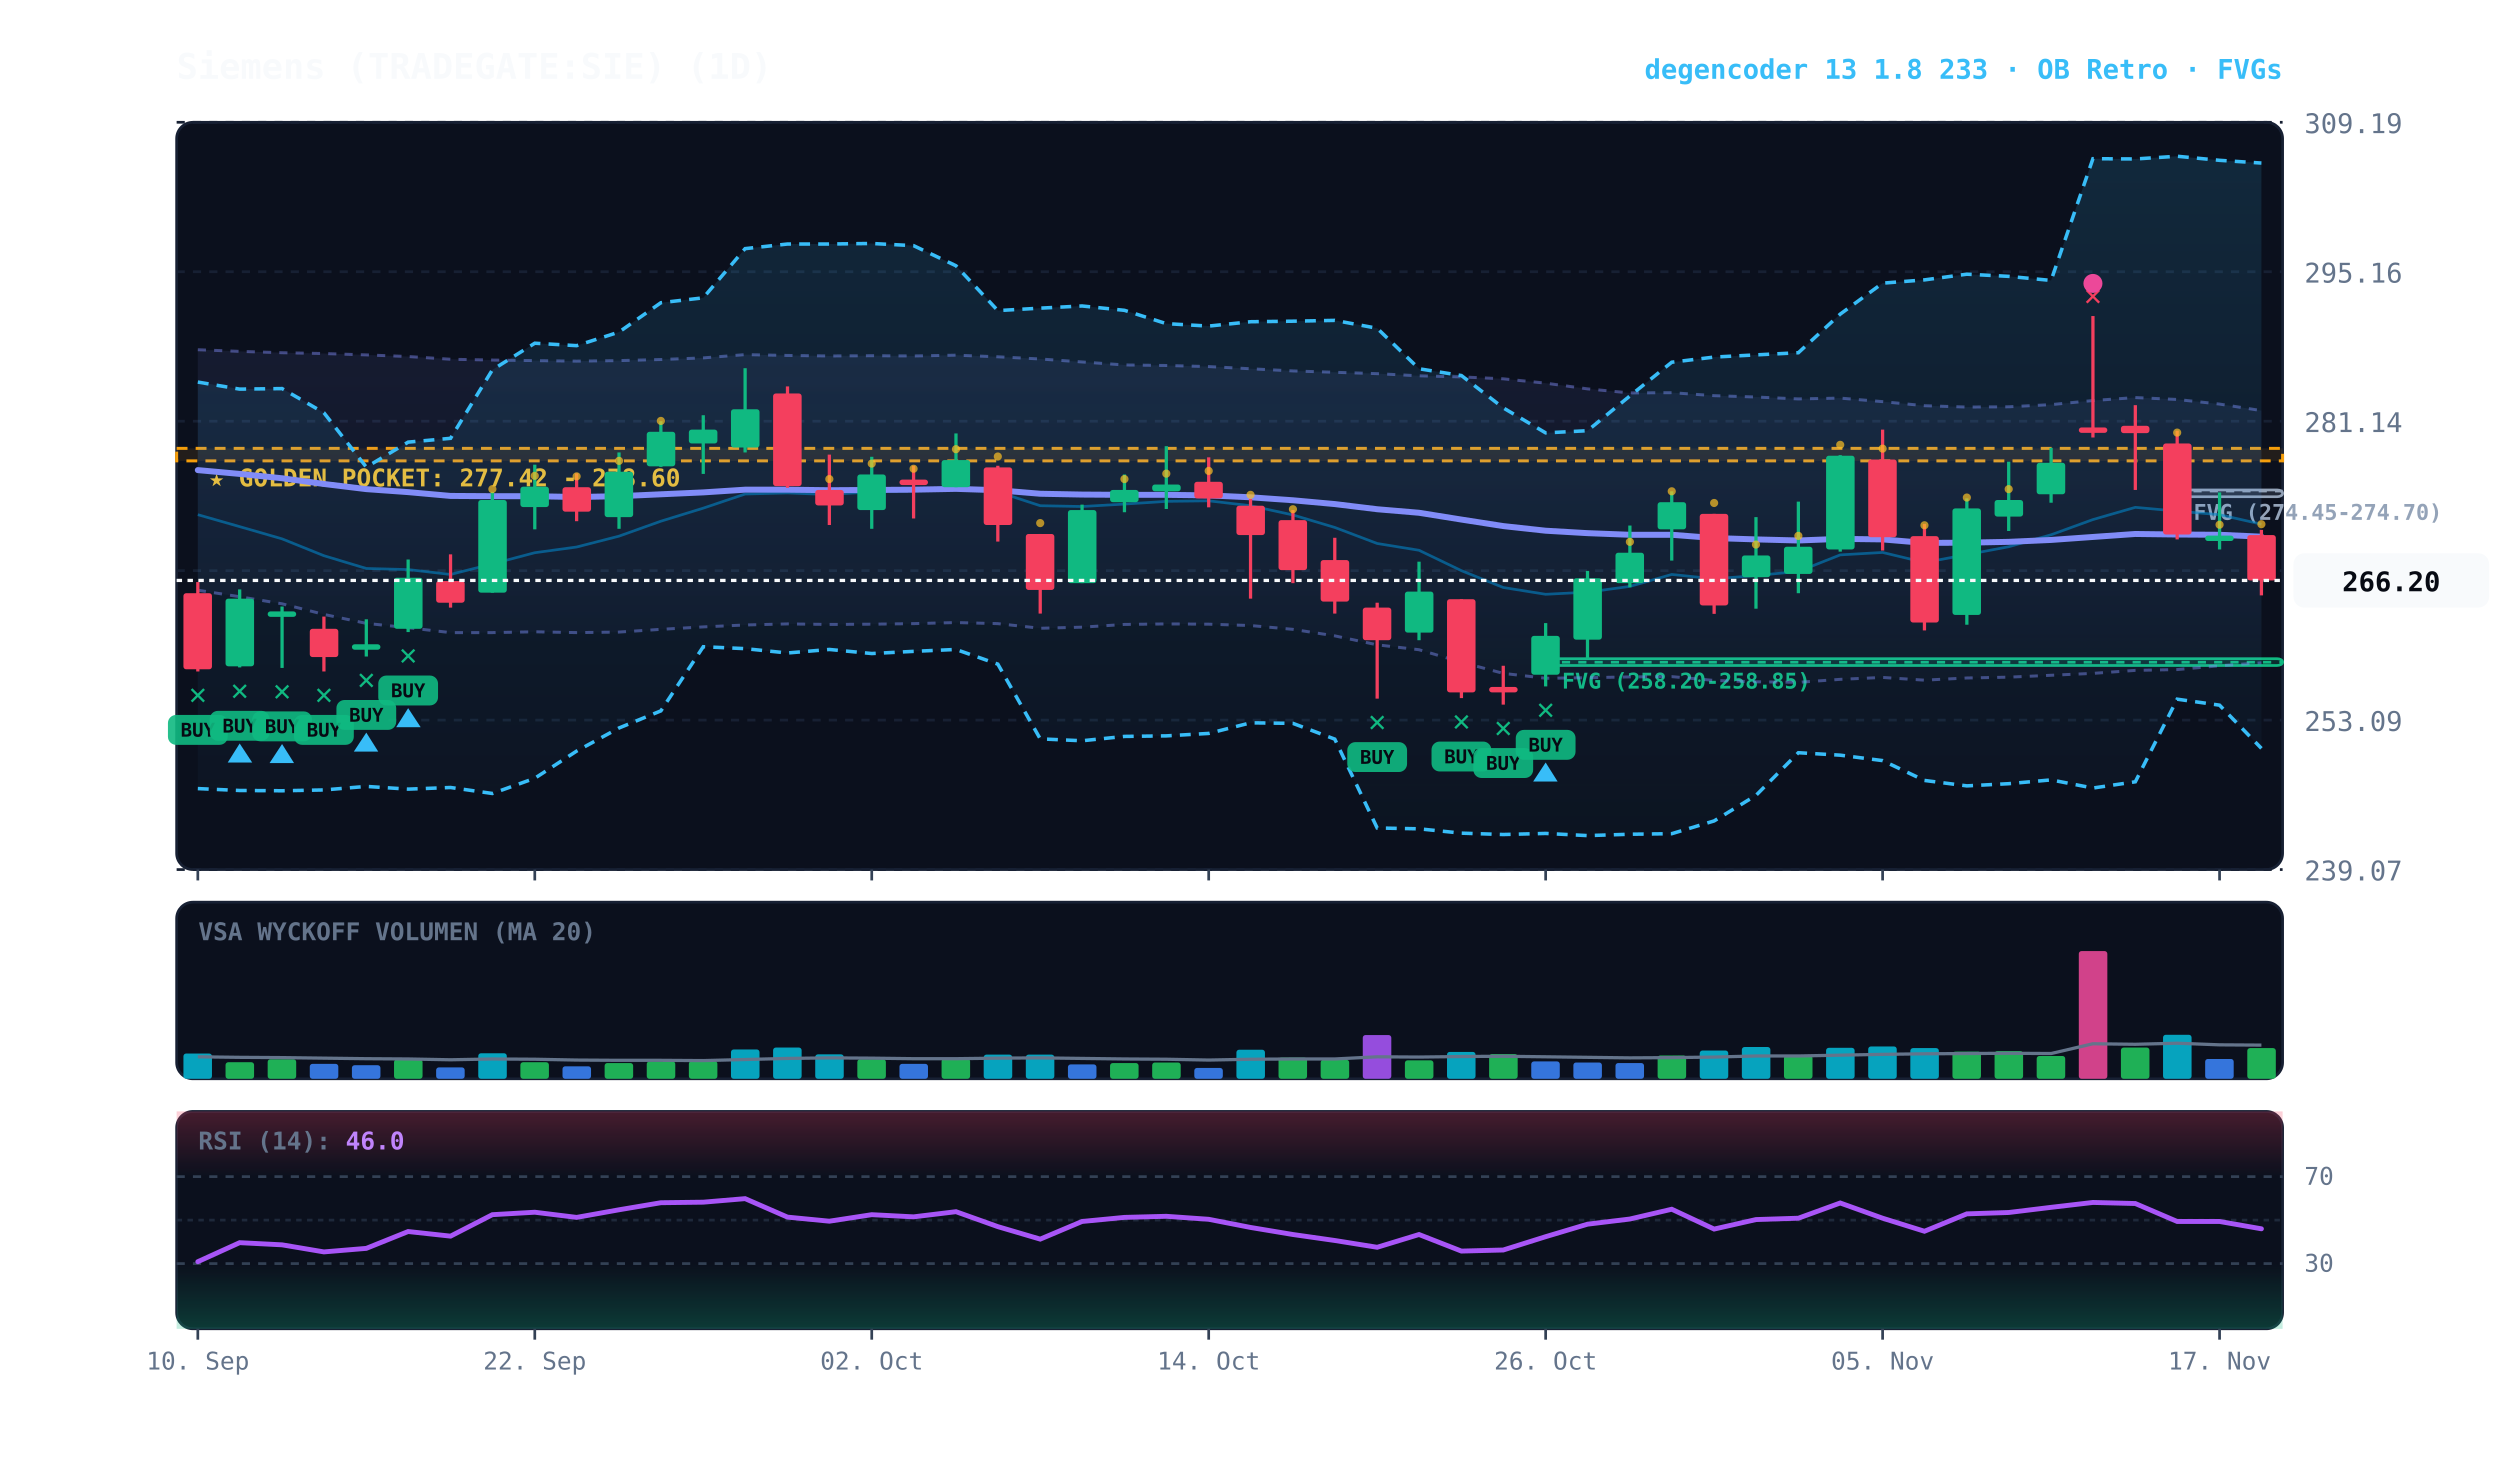
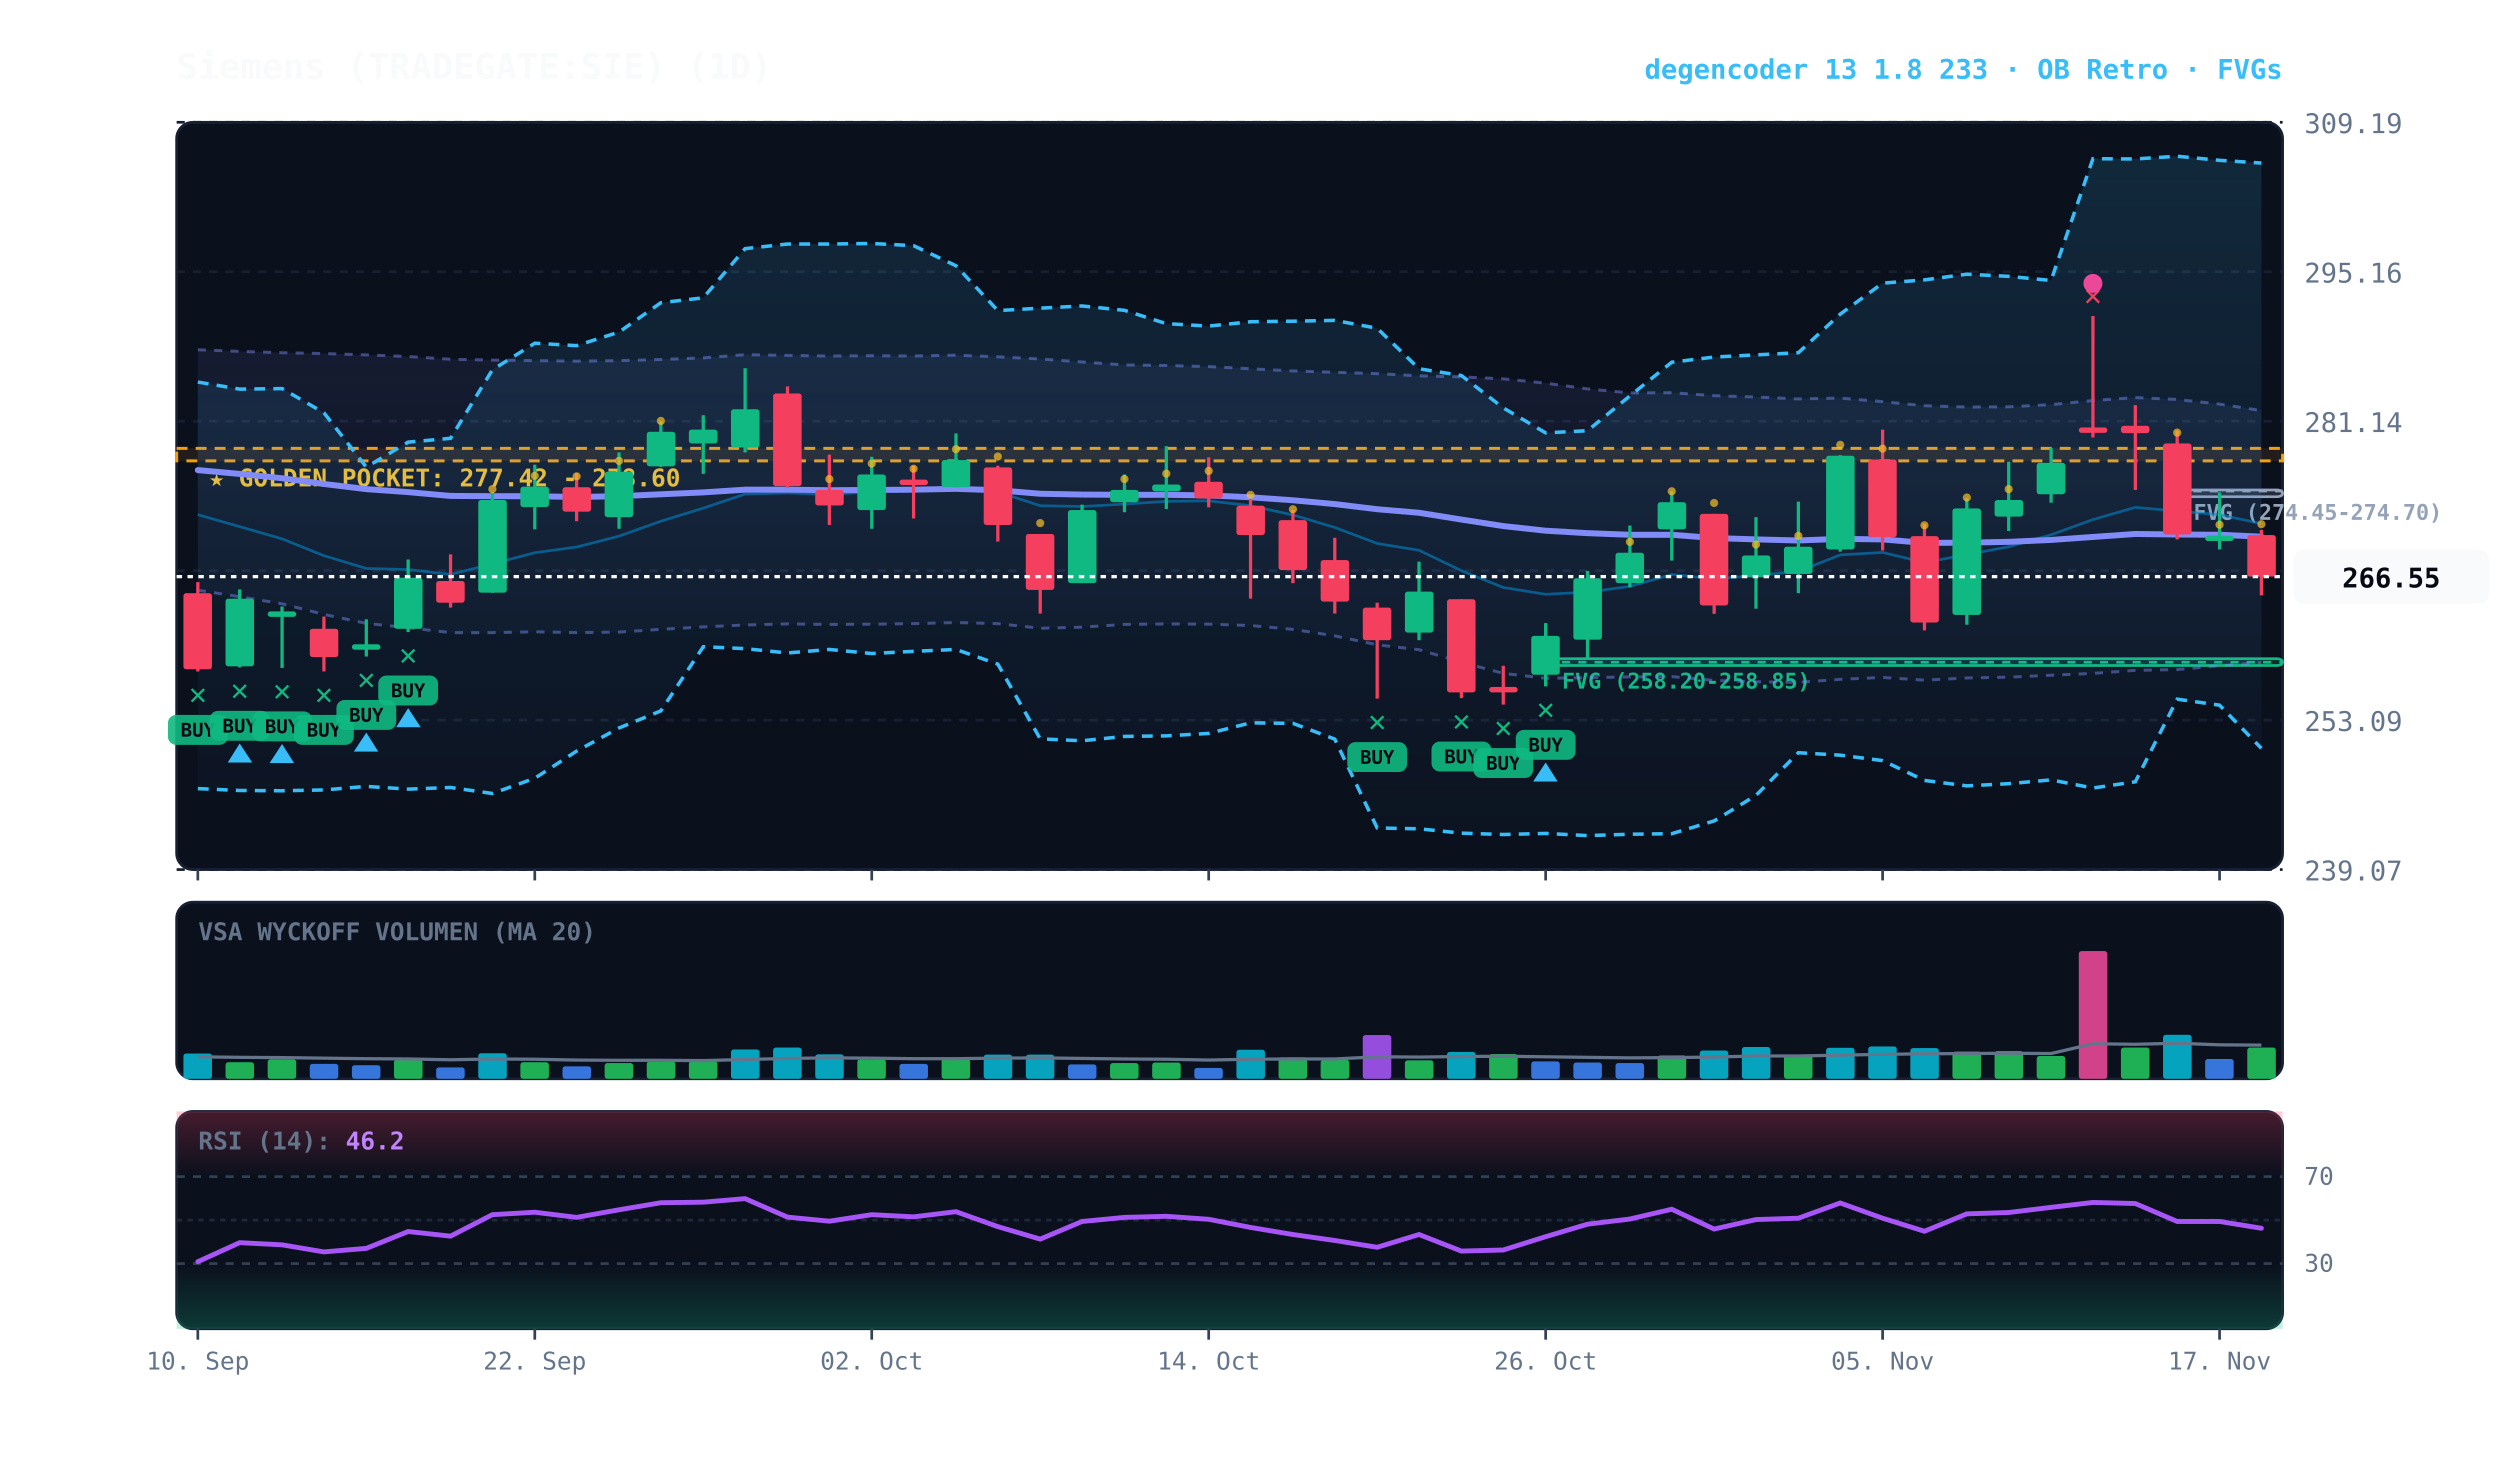
<svg xmlns="http://www.w3.org/2000/svg" viewBox="0 0 920 540" width="100%" height="100%" style="background:#070a13; font-family:'JetBrains Mono', monospace;">
  <defs>
    <linearGradient id="cloud-grad" x1="0%" y1="0%" x2="0%" y2="100%">
      <stop offset="0%" stop-color="#38bdf8" stop-opacity="0.14" />
      <stop offset="100%" stop-color="#38bdf8" stop-opacity="0.02" />
    </linearGradient>
    <linearGradient id="rfe-cloud" x1="0%" y1="0%" x2="0%" y2="100%">
      <stop offset="0%" stop-color="#818cf8" stop-opacity="0.09" />
      <stop offset="100%" stop-color="#818cf8" stop-opacity="0.02" />
    </linearGradient>
    <linearGradient id="rsi-overbought" x1="0%" y1="0%" x2="0%" y2="100%">
      <stop offset="0%" stop-color="#f43f5e" stop-opacity="0.25" />
      <stop offset="100%" stop-color="#f43f5e" stop-opacity="0.0" />
    </linearGradient>
    <linearGradient id="rsi-oversold" x1="0%" y1="0%" x2="0%" y2="100%">
      <stop offset="0%" stop-color="#10b981" stop-opacity="0.0" />
      <stop offset="100%" stop-color="#10b981" stop-opacity="0.25" />
    </linearGradient>
  </defs>
  <rect x="65" y="45" width="775" height="275" fill="#0b101d" rx="6" stroke="#172033" stroke-width="1" />
  <rect x="65" y="332" width="775" height="65" fill="#0b101d" rx="6" stroke="#172033" stroke-width="1" />
  <rect x="65" y="409" width="775" height="80" fill="#0b101d" rx="6" stroke="#172033" stroke-width="1" />
  <line x1="65" y1="320.0" x2="840" y2="320.0" stroke="#172033" stroke-dasharray="3,3" stroke-width="1" />
  <text x="848" y="324.0" fill="#64748b" font-size="10" text-anchor="start">239.07</text>
  <line x1="65" y1="265.0" x2="840" y2="265.0" stroke="#172033" stroke-dasharray="3,3" stroke-width="1" />
  <text x="848" y="269.0" fill="#64748b" font-size="10" text-anchor="start">253.09</text>
  <line x1="65" y1="210.0" x2="840" y2="210.0" stroke="#172033" stroke-dasharray="3,3" stroke-width="1" />
  <text x="848" y="214.0" fill="#64748b" font-size="10" text-anchor="start">267.12</text>
  <line x1="65" y1="155.0" x2="840" y2="155.0" stroke="#172033" stroke-dasharray="3,3" stroke-width="1" />
  <text x="848" y="159.0" fill="#64748b" font-size="10" text-anchor="start">281.14</text>
  <line x1="65" y1="100.0" x2="840" y2="100.0" stroke="#172033" stroke-dasharray="3,3" stroke-width="1" />
  <text x="848" y="104.0" fill="#64748b" font-size="10" text-anchor="start">295.16</text>
  <line x1="65" y1="45.0" x2="840" y2="45.0" stroke="#172033" stroke-dasharray="3,3" stroke-width="1" />
  <text x="848" y="49.0" fill="#64748b" font-size="10" text-anchor="start">309.19</text>
  <rect x="65" y="165.0" width="775" height="4.6" fill="rgba(245, 158, 11, 0.10)" stroke="#f59e0b" stroke-dasharray="4,3" stroke-width="1.1" />
  <text x="77" y="179.0" fill="#fbbf24" font-size="9" font-weight="bold">★ GOLDEN POCKET: 277.42 - 278.60</text>
  <rect x="801.2" y="180.3" width="38.8" height="2.5" fill="rgba(148, 163, 184, 0.18)" stroke="#94a3b8" stroke-width="1" rx="2" />
  <line x1="801.2" y1="180.7" x2="840" y2="180.7" stroke="#94a3b8" stroke-dasharray="3,3" stroke-width="1" />
  <text x="807.2" y="191.3" fill="#94a3b8" font-size="8" font-weight="bold">FVG (274.45-274.70)</text>
  <rect x="568.8" y="242.4" width="271.2" height="2.5" fill="rgba(16, 185, 129, 0.18)" stroke="#10b981" stroke-width="1" rx="2" />
  <line x1="568.8" y1="243.7" x2="840" y2="243.7" stroke="#10b981" stroke-dasharray="3,3" stroke-width="1" />
  <text x="574.8" y="253.4" fill="#10b981" font-size="8" font-weight="bold">FVG (258.20-258.85)</text>
-   <polygon points="72.8,128.7 88.2,129.3 103.8,129.8 119.2,130.1 134.8,130.6 150.2,131.2 165.8,132.2 181.2,132.5 196.8,132.7 212.2,132.9 227.8,132.7 243.2,132.3 258.8,131.7 274.2,130.5 289.8,130.8 305.2,131.0 320.8,130.9 336.2,131.0 351.8,130.7 367.2,131.3 382.8,132.1 398.2,133.2 413.8,134.3 429.2,134.5 444.8,134.9 460.2,135.7 475.8,136.5 491.2,137.0 506.8,137.5 522.2,138.3 537.8,138.7 553.2,139.4 568.8,141.0 584.2,143.1 599.8,144.6 615.2,144.5 630.8,145.6 646.2,146.1 661.8,146.8 677.2,146.5 692.8,147.8 708.2,149.3 723.8,149.8 739.2,149.7 754.8,148.9 770.2,147.4 785.8,146.3 801.2,147.0 816.8,148.7 832.2,151.1 832.2,243.9 816.8,245.0 801.2,246.4 785.8,246.7 770.2,247.8 754.8,248.5 739.2,249.2 723.8,249.5 708.2,250.3 692.8,249.3 677.2,250.0 661.8,251.1 646.2,250.9 630.8,250.4 615.2,249.0 599.8,249.1 584.2,249.4 568.8,249.6 553.2,247.8 537.8,243.7 522.2,239.1 506.8,237.3 491.2,234.0 475.8,231.6 460.2,230.2 444.8,229.7 429.2,229.6 413.8,229.8 398.2,230.8 382.8,231.2 367.2,229.5 351.8,229.1 336.2,229.5 320.8,229.7 305.2,229.8 289.8,229.6 274.2,230.0 258.8,230.7 243.2,231.6 227.8,232.6 212.2,232.8 196.8,232.5 181.2,232.8 165.8,232.8 150.2,231.0 134.8,229.4 119.2,226.1 103.8,222.2 88.2,219.6 72.8,217.2" fill="url(#rfe-cloud)" />
+   <polygon points="72.8,128.7 88.2,129.3 103.8,129.8 119.2,130.1 134.8,130.6 150.2,131.2 165.8,132.2 181.2,132.5 196.8,132.7 212.2,132.9 227.8,132.7 243.2,132.3 258.8,131.7 274.2,130.5 289.8,130.8 305.2,131.0 320.8,130.9 336.2,131.0 351.8,130.7 367.2,131.3 382.8,132.1 398.2,133.2 413.8,134.3 429.2,134.5 444.8,134.9 460.2,135.7 475.8,136.5 491.2,137.0 506.8,137.5 522.2,138.3 537.8,138.7 553.2,139.4 568.8,141.0 584.2,143.1 599.8,144.6 615.2,144.5 630.8,145.6 646.2,146.1 661.8,146.8 677.2,146.5 692.8,147.8 708.2,149.3 723.8,149.8 739.2,149.7 754.8,148.9 770.2,147.4 785.8,146.3 801.2,147.0 816.8,148.7 832.2,151.1 832.2,243.8 816.8,245.0 801.2,246.4 785.8,246.7 770.2,247.8 754.8,248.5 739.2,249.2 723.8,249.5 708.2,250.3 692.8,249.3 677.2,250.0 661.8,251.1 646.2,250.9 630.8,250.4 615.2,249.0 599.8,249.1 584.2,249.4 568.8,249.6 553.2,247.8 537.8,243.7 522.2,239.1 506.8,237.3 491.2,234.0 475.8,231.6 460.2,230.2 444.8,229.7 429.2,229.6 413.8,229.8 398.2,230.8 382.8,231.2 367.2,229.5 351.8,229.1 336.2,229.5 320.8,229.7 305.2,229.8 289.8,229.6 274.2,230.0 258.8,230.7 243.2,231.6 227.8,232.6 212.2,232.8 196.8,232.5 181.2,232.8 165.8,232.8 150.2,231.0 134.8,229.4 119.2,226.1 103.8,222.2 88.2,219.6 72.8,217.2" fill="url(#rfe-cloud)" />
  <polyline points="72.8,128.7 88.2,129.3 103.8,129.8 119.2,130.1 134.8,130.6 150.2,131.2 165.8,132.2 181.2,132.5 196.8,132.7 212.2,132.9 227.8,132.7 243.2,132.3 258.8,131.7 274.2,130.5 289.8,130.8 305.2,131.0 320.8,130.9 336.2,131.0 351.8,130.7 367.2,131.3 382.8,132.1 398.2,133.2 413.8,134.3 429.2,134.5 444.8,134.9 460.2,135.7 475.8,136.5 491.2,137.0 506.8,137.5 522.2,138.3 537.8,138.7 553.2,139.4 568.8,141.0 584.2,143.1 599.8,144.6 615.2,144.5 630.8,145.6 646.2,146.1 661.8,146.8 677.2,146.5 692.8,147.8 708.2,149.3 723.8,149.8 739.2,149.7 754.8,148.9 770.2,147.4 785.8,146.3 801.2,147.0 816.8,148.7 832.2,151.1" fill="none" stroke="#818cf8" stroke-width="1.1" stroke-opacity="0.45" stroke-dasharray="3,3" />
-   <polyline points="72.8,217.2 88.2,219.6 103.8,222.2 119.2,226.1 134.8,229.4 150.2,231.0 165.8,232.8 181.2,232.8 196.8,232.5 212.2,232.8 227.8,232.6 243.2,231.6 258.8,230.7 274.2,230.0 289.8,229.6 305.2,229.8 320.8,229.7 336.2,229.5 351.8,229.1 367.2,229.5 382.8,231.2 398.2,230.8 413.8,229.8 429.2,229.6 444.8,229.7 460.2,230.2 475.8,231.6 491.2,234.0 506.8,237.3 522.2,239.1 537.8,243.7 553.2,247.8 568.8,249.6 584.2,249.4 599.8,249.1 615.2,249.0 630.8,250.4 646.2,250.9 661.8,251.1 677.2,250.0 692.8,249.3 708.2,250.3 723.8,249.5 739.2,249.2 754.8,248.5 770.2,247.8 785.8,246.7 801.2,246.4 816.8,245.0 832.2,243.9" fill="none" stroke="#818cf8" stroke-width="1.1" stroke-opacity="0.45" stroke-dasharray="3,3" />
+   <polyline points="72.8,217.2 88.2,219.6 103.8,222.2 119.2,226.1 134.8,229.4 150.2,231.0 165.8,232.8 181.2,232.8 196.8,232.5 212.2,232.8 227.8,232.6 243.2,231.6 258.8,230.7 274.2,230.0 289.8,229.6 305.2,229.8 320.8,229.7 336.2,229.5 351.8,229.1 367.2,229.5 382.8,231.2 398.2,230.8 413.8,229.8 429.2,229.6 444.8,229.7 460.2,230.2 475.8,231.6 491.2,234.0 506.8,237.3 522.2,239.1 537.8,243.7 553.2,247.8 568.8,249.6 584.2,249.4 599.8,249.1 615.2,249.0 630.8,250.4 646.2,250.9 661.8,251.1 677.2,250.0 692.8,249.3 708.2,250.3 723.8,249.5 739.2,249.2 754.8,248.5 770.2,247.8 785.8,246.7 801.2,246.4 816.8,245.0 832.2,243.8" fill="none" stroke="#818cf8" stroke-width="1.1" stroke-opacity="0.45" stroke-dasharray="3,3" />
  <polygon points="72.8,140.6 88.2,143.2 103.8,143.0 119.2,151.9 134.8,171.9 150.2,162.7 165.8,161.3 181.2,136.1 196.8,126.3 212.2,127.2 227.8,122.2 243.2,111.4 258.8,109.6 274.2,91.5 289.8,89.8 305.2,89.8 320.8,89.6 336.2,90.4 351.8,97.8 367.2,114.3 382.8,113.4 398.2,112.6 413.8,114.2 429.2,119.1 444.8,120.0 460.2,118.4 475.8,118.2 491.2,117.9 506.8,120.8 522.2,135.7 537.8,138.2 553.2,150.1 568.8,159.3 584.2,158.5 599.8,145.7 615.2,133.3 630.8,131.4 646.2,130.6 661.8,129.8 677.2,115.6 692.8,104.2 708.2,103.0 723.8,100.9 739.2,101.7 754.8,103.2 770.2,58.4 785.8,58.5 801.2,57.5 816.8,59.0 832.2,60.0 832.2,275.4 816.8,259.5 801.2,257.3 785.8,287.7 770.2,290.0 754.8,287.0 739.2,288.4 723.8,289.2 708.2,287.2 692.8,279.9 677.2,277.9 661.8,277.0 646.2,292.7 630.8,302.1 615.2,306.8 599.8,307.0 584.2,307.5 568.8,306.7 553.2,307.1 537.8,306.6 522.2,305.0 506.8,304.7 491.2,272.0 475.8,266.2 460.2,266.0 444.8,269.9 429.2,270.8 413.8,271.0 398.2,272.6 382.8,271.9 367.2,244.4 351.8,239.0 336.2,239.7 320.8,240.5 305.2,239.0 289.8,240.3 274.2,238.7 258.8,238.0 243.2,261.6 227.8,267.9 212.2,276.4 196.8,286.4 181.2,292.0 165.8,289.8 150.2,290.4 134.8,289.4 119.2,290.7 103.8,291.0 88.2,290.9 72.8,290.2" fill="url(#cloud-grad)" />
  <polyline points="72.8,140.6 88.2,143.2 103.8,143.0 119.2,151.9 134.8,171.9 150.2,162.7 165.8,161.3 181.2,136.1 196.8,126.3 212.2,127.2 227.8,122.2 243.2,111.4 258.8,109.6 274.2,91.5 289.8,89.8 305.2,89.8 320.8,89.6 336.2,90.4 351.8,97.8 367.2,114.3 382.8,113.4 398.2,112.6 413.8,114.2 429.2,119.1 444.8,120.0 460.2,118.4 475.8,118.2 491.2,117.9 506.8,120.8 522.2,135.7 537.8,138.2 553.2,150.1 568.8,159.3 584.2,158.5 599.8,145.7 615.2,133.3 630.8,131.4 646.2,130.6 661.8,129.8 677.2,115.6 692.8,104.2 708.2,103.0 723.8,100.9 739.2,101.7 754.8,103.2 770.2,58.4 785.8,58.5 801.2,57.5 816.8,59.0 832.2,60.0" fill="none" stroke="#38bdf8" stroke-width="1.3" stroke-dasharray="4,3" />
  <polyline points="72.8,290.2 88.2,290.9 103.8,291.0 119.2,290.7 134.8,289.4 150.2,290.4 165.8,289.8 181.2,292.0 196.8,286.4 212.2,276.4 227.8,267.9 243.2,261.6 258.8,238.0 274.2,238.7 289.8,240.3 305.2,239.0 320.8,240.5 336.2,239.7 351.8,239.0 367.2,244.4 382.8,271.9 398.2,272.6 413.8,271.0 429.2,270.8 444.8,269.9 460.2,266.0 475.8,266.2 491.2,272.0 506.8,304.7 522.2,305.0 537.8,306.6 553.2,307.1 568.8,306.7 584.2,307.5 599.8,307.0 615.2,306.8 630.8,302.1 646.2,292.7 661.8,277.0 677.2,277.9 692.8,279.9 708.2,287.2 723.8,289.2 739.2,288.4 754.8,287.0 770.2,290.0 785.8,287.7 801.2,257.3 816.8,259.5 832.2,275.4" fill="none" stroke="#38bdf8" stroke-width="1.3" stroke-dasharray="4,3" />
-   <polyline points="72.8,189.4 88.2,193.8 103.8,198.3 119.2,204.5 134.8,209.2 150.2,209.6 165.8,211.4 181.2,207.5 196.8,203.4 212.2,201.3 227.8,197.3 243.2,191.8 258.8,187.0 274.2,181.8 289.8,181.4 305.2,182.0 320.8,181.0 336.2,180.6 351.8,179.0 367.2,181.0 382.8,186.1 398.2,186.4 413.8,185.5 429.2,184.5 444.8,184.3 460.2,186.1 475.8,189.5 491.2,194.1 506.8,200.0 522.2,202.5 537.8,210.0 553.2,216.2 568.8,218.7 584.2,217.9 599.8,215.8 615.2,211.4 630.8,213.0 646.2,211.8 661.8,210.3 677.2,204.2 692.8,203.3 708.2,207.0 723.8,204.1 739.2,201.2 754.8,196.8 770.2,191.2 785.8,186.7 801.2,188.1 816.8,189.4 832.2,192.9" fill="none" stroke="#0284c7" stroke-width="1.0" stroke-opacity="0.6" />
+   <polyline points="72.8,189.4 88.2,193.8 103.8,198.3 119.2,204.5 134.8,209.2 150.2,209.6 165.8,211.4 181.2,207.5 196.8,203.4 212.2,201.3 227.8,197.3 243.2,191.8 258.8,187.0 274.2,181.8 289.8,181.4 305.2,182.0 320.8,181.0 336.2,180.6 351.8,179.0 367.2,181.0 382.8,186.1 398.2,186.4 413.8,185.5 429.2,184.5 444.8,184.3 460.2,186.1 475.8,189.5 491.2,194.1 506.8,200.0 522.2,202.5 537.8,210.0 553.2,216.2 568.8,218.7 584.2,217.9 599.8,215.8 615.2,211.4 630.8,213.0 646.2,211.8 661.8,210.3 677.2,204.2 692.8,203.3 708.2,207.0 723.8,204.1 739.2,201.2 754.8,196.8 770.2,191.2 785.8,186.7 801.2,188.1 816.8,189.4 832.2,192.7" fill="none" stroke="#0284c7" stroke-width="1.0" stroke-opacity="0.6" />
  <polyline points="72.8,173.0 88.2,174.4 103.8,176.0 119.2,178.1 134.8,180.0 150.2,181.1 165.8,182.5 181.2,182.6 196.8,182.6 212.2,182.9 227.8,182.6 243.2,181.9 258.8,181.2 274.2,180.2 289.8,180.2 305.2,180.4 320.8,180.3 336.2,180.2 351.8,179.9 367.2,180.4 382.8,181.7 398.2,182.0 413.8,182.1 429.2,182.1 444.8,182.3 460.2,183.0 475.8,184.1 491.2,185.5 506.8,187.4 522.2,188.7 537.8,191.2 553.2,193.6 568.8,195.3 584.2,196.2 599.8,196.8 615.2,196.8 630.8,198.0 646.2,198.5 661.8,198.9 677.2,198.3 692.8,198.5 708.2,199.8 723.8,199.7 739.2,199.4 754.8,198.7 770.2,197.6 785.8,196.5 801.2,196.7 816.8,196.8 832.2,197.5" fill="none" stroke="#818cf8" stroke-width="2.2" stroke-linecap="round" />
  <line x1="72.8" y1="214.2" x2="72.8" y2="247.1" stroke="#f43f5e" stroke-width="1.2" />
  <rect x="67.5" y="218.3" width="10.5" height="28.0" fill="#f43f5e" rx="1" />
  <text x="72.8" y="259.1" fill="#10b981" font-size="11" font-weight="bold" text-anchor="middle">✕</text>
  <rect x="61.8" y="263.1" width="22" height="11" fill="#10b981" rx="3" opacity="0.9" />
  <text x="72.8" y="271.1" fill="#070a13" font-size="7" font-weight="bold" text-anchor="middle">BUY</text>
  <line x1="88.2" y1="216.9" x2="88.2" y2="245.6" stroke="#10b981" stroke-width="1.2" />
  <rect x="83.0" y="220.3" width="10.5" height="24.9" fill="#10b981" rx="1" />
  <text x="88.2" y="257.6" fill="#10b981" font-size="11" font-weight="bold" text-anchor="middle">✕</text>
  <rect x="77.2" y="261.6" width="22" height="11" fill="#10b981" rx="3" opacity="0.9" />
  <text x="88.2" y="269.6" fill="#070a13" font-size="7" font-weight="bold" text-anchor="middle">BUY</text>
  <polygon points="88.2,273.6 83.8,280.6 92.8,280.6" fill="#38bdf8" />
  <line x1="103.8" y1="223.2" x2="103.8" y2="245.8" stroke="#10b981" stroke-width="1.2" />
  <rect x="98.5" y="225.0" width="10.5" height="2.0" fill="#10b981" rx="1" />
  <text x="103.8" y="257.8" fill="#10b981" font-size="11" font-weight="bold" text-anchor="middle">✕</text>
  <rect x="92.8" y="261.8" width="22" height="11" fill="#10b981" rx="3" opacity="0.9" />
  <text x="103.8" y="269.8" fill="#070a13" font-size="7" font-weight="bold" text-anchor="middle">BUY</text>
  <polygon points="103.8,273.8 99.2,280.8 108.2,280.8" fill="#38bdf8" />
  <line x1="119.2" y1="226.9" x2="119.2" y2="247.1" stroke="#f43f5e" stroke-width="1.2" />
  <rect x="114.0" y="231.4" width="10.5" height="10.4" fill="#f43f5e" rx="1" />
  <text x="119.2" y="259.1" fill="#10b981" font-size="11" font-weight="bold" text-anchor="middle">✕</text>
  <rect x="108.2" y="263.1" width="22" height="11" fill="#10b981" rx="3" opacity="0.9" />
  <text x="119.2" y="271.1" fill="#070a13" font-size="7" font-weight="bold" text-anchor="middle">BUY</text>
  <line x1="134.8" y1="227.9" x2="134.8" y2="241.6" stroke="#10b981" stroke-width="1.2" />
  <rect x="129.5" y="237.1" width="10.5" height="2.0" fill="#10b981" rx="1" />
  <text x="134.8" y="253.6" fill="#10b981" font-size="11" font-weight="bold" text-anchor="middle">✕</text>
  <rect x="123.8" y="257.6" width="22" height="11" fill="#10b981" rx="3" opacity="0.9" />
  <text x="134.8" y="265.6" fill="#070a13" font-size="7" font-weight="bold" text-anchor="middle">BUY</text>
  <polygon points="134.8,269.6 130.2,276.6 139.2,276.6" fill="#38bdf8" />
  <line x1="150.2" y1="205.9" x2="150.2" y2="232.6" stroke="#10b981" stroke-width="1.2" />
  <rect x="145.0" y="212.6" width="10.5" height="18.8" fill="#10b981" rx="1" />
  <text x="150.2" y="244.6" fill="#10b981" font-size="11" font-weight="bold" text-anchor="middle">✕</text>
  <rect x="139.2" y="248.6" width="22" height="11" fill="#10b981" rx="3" opacity="0.9" />
  <text x="150.2" y="256.6" fill="#070a13" font-size="7" font-weight="bold" text-anchor="middle">BUY</text>
  <polygon points="150.2,260.6 145.8,267.6 154.8,267.6" fill="#38bdf8" />
  <line x1="165.8" y1="204.0" x2="165.8" y2="223.6" stroke="#f43f5e" stroke-width="1.2" />
  <rect x="160.5" y="213.8" width="10.5" height="8.0" fill="#f43f5e" rx="1" />
  <line x1="181.2" y1="181.0" x2="181.2" y2="218.1" stroke="#10b981" stroke-width="1.2" />
  <rect x="176.0" y="184.0" width="10.5" height="34.1" fill="#10b981" rx="1" />
  <circle cx="181.2" cy="180.0" r="1.5" fill="#fbbf24" opacity="0.7" />
  <line x1="196.8" y1="171.0" x2="196.8" y2="194.8" stroke="#10b981" stroke-width="1.2" />
  <rect x="191.5" y="179.1" width="10.5" height="7.5" fill="#10b981" rx="1" />
  <circle cx="196.8" cy="175.1" r="1.5" fill="#fbbf24" opacity="0.7" />
  <line x1="212.2" y1="174.2" x2="212.2" y2="191.8" stroke="#f43f5e" stroke-width="1.2" />
  <rect x="207.0" y="179.3" width="10.5" height="9.0" fill="#f43f5e" rx="1" />
  <circle cx="212.2" cy="175.3" r="1.5" fill="#fbbf24" opacity="0.7" />
  <line x1="227.8" y1="166.5" x2="227.8" y2="194.6" stroke="#10b981" stroke-width="1.2" />
  <rect x="222.5" y="173.6" width="10.5" height="16.7" fill="#10b981" rx="1" />
  <circle cx="227.8" cy="169.6" r="1.5" fill="#fbbf24" opacity="0.7" />
  <line x1="243.2" y1="155.0" x2="243.2" y2="171.8" stroke="#10b981" stroke-width="1.2" />
  <rect x="238.0" y="158.9" width="10.5" height="12.7" fill="#10b981" rx="1" />
  <circle cx="243.2" cy="154.9" r="1.5" fill="#fbbf24" opacity="0.7" />
  <line x1="258.8" y1="152.8" x2="258.8" y2="174.4" stroke="#10b981" stroke-width="1.2" />
  <rect x="253.5" y="158.1" width="10.5" height="5.1" fill="#10b981" rx="1" />
  <line x1="274.2" y1="135.5" x2="274.2" y2="166.5" stroke="#10b981" stroke-width="1.2" />
  <rect x="269.0" y="150.6" width="10.5" height="14.1" fill="#10b981" rx="1" />
  <line x1="289.8" y1="142.2" x2="289.8" y2="179.5" stroke="#f43f5e" stroke-width="1.2" />
  <rect x="284.5" y="144.8" width="10.5" height="34.1" fill="#f43f5e" rx="1" />
  <line x1="305.2" y1="167.3" x2="305.2" y2="193.2" stroke="#f43f5e" stroke-width="1.2" />
  <rect x="300.0" y="180.3" width="10.5" height="5.7" fill="#f43f5e" rx="1" />
  <circle cx="305.2" cy="176.3" r="1.5" fill="#fbbf24" opacity="0.7" />
  <line x1="320.8" y1="168.1" x2="320.8" y2="194.6" stroke="#10b981" stroke-width="1.2" />
  <rect x="315.5" y="174.6" width="10.5" height="13.1" fill="#10b981" rx="1" />
  <circle cx="320.8" cy="170.6" r="1.5" fill="#fbbf24" opacity="0.7" />
  <line x1="336.2" y1="171.4" x2="336.2" y2="190.8" stroke="#f43f5e" stroke-width="1.2" />
  <rect x="331.0" y="176.5" width="10.5" height="2.0" fill="#f43f5e" rx="1" />
  <circle cx="336.2" cy="172.5" r="1.5" fill="#fbbf24" opacity="0.7" />
  <line x1="351.8" y1="159.5" x2="351.8" y2="179.3" stroke="#10b981" stroke-width="1.2" />
  <rect x="346.5" y="169.3" width="10.5" height="10.0" fill="#10b981" rx="1" />
  <circle cx="351.8" cy="165.3" r="1.5" fill="#fbbf24" opacity="0.7" />
  <line x1="367.2" y1="171.4" x2="367.2" y2="199.3" stroke="#f43f5e" stroke-width="1.2" />
  <rect x="362.0" y="172.0" width="10.5" height="21.2" fill="#f43f5e" rx="1" />
  <circle cx="367.2" cy="168.0" r="1.5" fill="#fbbf24" opacity="0.7" />
  <line x1="382.8" y1="196.5" x2="382.8" y2="225.8" stroke="#f43f5e" stroke-width="1.2" />
  <rect x="377.5" y="196.5" width="10.5" height="20.6" fill="#f43f5e" rx="1" />
  <circle cx="382.8" cy="192.5" r="1.5" fill="#fbbf24" opacity="0.7" />
  <line x1="398.2" y1="185.7" x2="398.2" y2="214.6" stroke="#10b981" stroke-width="1.2" />
  <rect x="393.0" y="187.7" width="10.5" height="26.9" fill="#10b981" rx="1" />
  <line x1="413.8" y1="174.6" x2="413.8" y2="188.5" stroke="#10b981" stroke-width="1.2" />
  <rect x="408.5" y="180.3" width="10.5" height="4.5" fill="#10b981" rx="1" />
  <circle cx="413.8" cy="176.3" r="1.5" fill="#fbbf24" opacity="0.7" />
  <line x1="429.2" y1="164.2" x2="429.2" y2="187.3" stroke="#10b981" stroke-width="1.2" />
  <rect x="424.0" y="178.3" width="10.5" height="2.5" fill="#10b981" rx="1" />
  <circle cx="429.2" cy="174.3" r="1.5" fill="#fbbf24" opacity="0.7" />
  <line x1="444.8" y1="168.3" x2="444.8" y2="186.7" stroke="#f43f5e" stroke-width="1.2" />
  <rect x="439.5" y="177.3" width="10.5" height="6.1" fill="#f43f5e" rx="1" />
  <circle cx="444.8" cy="173.3" r="1.5" fill="#fbbf24" opacity="0.7" />
  <line x1="460.2" y1="183.6" x2="460.2" y2="220.3" stroke="#f43f5e" stroke-width="1.2" />
  <rect x="455.0" y="186.1" width="10.5" height="10.8" fill="#f43f5e" rx="1" />
  <circle cx="460.2" cy="182.1" r="1.5" fill="#fbbf24" opacity="0.7" />
  <line x1="475.8" y1="187.7" x2="475.8" y2="214.6" stroke="#f43f5e" stroke-width="1.2" />
  <rect x="470.5" y="191.4" width="10.5" height="18.4" fill="#f43f5e" rx="1" />
  <circle cx="475.8" cy="187.4" r="1.5" fill="#fbbf24" opacity="0.7" />
  <line x1="491.2" y1="197.9" x2="491.2" y2="225.8" stroke="#f43f5e" stroke-width="1.2" />
  <rect x="486.0" y="206.1" width="10.5" height="15.3" fill="#f43f5e" rx="1" />
  <line x1="506.8" y1="221.8" x2="506.8" y2="257.1" stroke="#f43f5e" stroke-width="1.2" />
  <rect x="501.5" y="223.6" width="10.5" height="12.0" fill="#f43f5e" rx="1" />
  <text x="506.8" y="269.1" fill="#10b981" font-size="11" font-weight="bold" text-anchor="middle">✕</text>
  <rect x="495.8" y="273.1" width="22" height="11" fill="#10b981" rx="3" opacity="0.9" />
  <text x="506.8" y="281.1" fill="#070a13" font-size="7" font-weight="bold" text-anchor="middle">BUY</text>
  <line x1="522.2" y1="206.7" x2="522.2" y2="235.6" stroke="#10b981" stroke-width="1.2" />
  <rect x="517.0" y="217.7" width="10.5" height="15.1" fill="#10b981" rx="1" />
  <line x1="537.8" y1="220.5" x2="537.8" y2="256.9" stroke="#f43f5e" stroke-width="1.2" />
  <rect x="532.5" y="220.5" width="10.5" height="34.3" fill="#f43f5e" rx="1" />
  <text x="537.8" y="268.9" fill="#10b981" font-size="11" font-weight="bold" text-anchor="middle">✕</text>
  <rect x="526.8" y="272.9" width="22" height="11" fill="#10b981" rx="3" opacity="0.9" />
  <text x="537.8" y="280.9" fill="#070a13" font-size="7" font-weight="bold" text-anchor="middle">BUY</text>
  <line x1="553.2" y1="245.0" x2="553.2" y2="259.3" stroke="#f43f5e" stroke-width="1.2" />
  <rect x="548.0" y="252.8" width="10.5" height="2.0" fill="#f43f5e" rx="1" />
  <text x="553.2" y="271.3" fill="#10b981" font-size="11" font-weight="bold" text-anchor="middle">✕</text>
  <rect x="542.2" y="275.3" width="22" height="11" fill="#10b981" rx="3" opacity="0.9" />
  <text x="553.2" y="283.3" fill="#070a13" font-size="7" font-weight="bold" text-anchor="middle">BUY</text>
  <line x1="568.8" y1="229.3" x2="568.8" y2="252.6" stroke="#10b981" stroke-width="1.2" />
  <rect x="563.5" y="234.0" width="10.5" height="14.3" fill="#10b981" rx="1" />
  <text x="568.8" y="264.6" fill="#10b981" font-size="11" font-weight="bold" text-anchor="middle">✕</text>
  <rect x="557.8" y="268.6" width="22" height="11" fill="#10b981" rx="3" opacity="0.9" />
  <text x="568.8" y="276.6" fill="#070a13" font-size="7" font-weight="bold" text-anchor="middle">BUY</text>
  <polygon points="568.8,280.6 564.2,287.6 573.2,287.6" fill="#38bdf8" />
  <line x1="584.2" y1="210.1" x2="584.2" y2="242.4" stroke="#10b981" stroke-width="1.2" />
  <rect x="579.0" y="212.8" width="10.5" height="22.6" fill="#10b981" rx="1" />
  <line x1="599.8" y1="193.4" x2="599.8" y2="216.1" stroke="#10b981" stroke-width="1.2" />
  <rect x="594.5" y="203.4" width="10.5" height="11.2" fill="#10b981" rx="1" />
  <circle cx="599.8" cy="199.4" r="1.5" fill="#fbbf24" opacity="0.7" />
  <line x1="615.2" y1="180.8" x2="615.2" y2="206.3" stroke="#10b981" stroke-width="1.2" />
  <rect x="610.0" y="184.8" width="10.5" height="10.0" fill="#10b981" rx="1" />
  <circle cx="615.2" cy="180.8" r="1.5" fill="#fbbf24" opacity="0.7" />
  <line x1="630.8" y1="189.1" x2="630.8" y2="225.9" stroke="#f43f5e" stroke-width="1.2" />
  <rect x="625.5" y="189.1" width="10.5" height="33.7" fill="#f43f5e" rx="1" />
  <circle cx="630.8" cy="185.1" r="1.5" fill="#fbbf24" opacity="0.7" />
  <line x1="646.2" y1="190.3" x2="646.2" y2="224.0" stroke="#10b981" stroke-width="1.2" />
  <rect x="641.0" y="204.4" width="10.5" height="8.0" fill="#10b981" rx="1" />
  <circle cx="646.2" cy="200.4" r="1.5" fill="#fbbf24" opacity="0.7" />
  <line x1="661.8" y1="184.6" x2="661.8" y2="218.3" stroke="#10b981" stroke-width="1.2" />
  <rect x="656.5" y="201.2" width="10.5" height="10.0" fill="#10b981" rx="1" />
  <circle cx="661.8" cy="197.2" r="1.5" fill="#fbbf24" opacity="0.7" />
  <line x1="677.2" y1="167.5" x2="677.2" y2="203.0" stroke="#10b981" stroke-width="1.2" />
  <rect x="672.0" y="167.7" width="10.5" height="34.5" fill="#10b981" rx="1" />
  <circle cx="677.2" cy="163.7" r="1.5" fill="#fbbf24" opacity="0.7" />
  <line x1="692.8" y1="158.1" x2="692.8" y2="202.6" stroke="#f43f5e" stroke-width="1.2" />
  <rect x="687.5" y="169.1" width="10.5" height="28.6" fill="#f43f5e" rx="1" />
  <circle cx="692.8" cy="165.1" r="1.5" fill="#fbbf24" opacity="0.7" />
  <line x1="708.2" y1="192.8" x2="708.2" y2="232.0" stroke="#f43f5e" stroke-width="1.2" />
  <rect x="703.0" y="197.3" width="10.5" height="31.8" fill="#f43f5e" rx="1" />
  <circle cx="708.2" cy="193.3" r="1.5" fill="#fbbf24" opacity="0.7" />
  <line x1="723.8" y1="183.4" x2="723.8" y2="229.9" stroke="#10b981" stroke-width="1.2" />
  <rect x="718.5" y="187.1" width="10.5" height="39.2" fill="#10b981" rx="1" />
  <circle cx="723.8" cy="183.1" r="1.5" fill="#fbbf24" opacity="0.7" />
  <line x1="739.2" y1="169.9" x2="739.2" y2="195.4" stroke="#10b981" stroke-width="1.2" />
  <rect x="734.0" y="184.0" width="10.5" height="6.1" fill="#10b981" rx="1" />
  <circle cx="739.2" cy="180.0" r="1.5" fill="#fbbf24" opacity="0.7" />
  <line x1="754.8" y1="164.8" x2="754.8" y2="185.0" stroke="#10b981" stroke-width="1.2" />
  <rect x="749.5" y="170.3" width="10.5" height="11.6" fill="#10b981" rx="1" />
  <line x1="770.2" y1="116.3" x2="770.2" y2="161.0" stroke="#f43f5e" stroke-width="1.2" />
  <rect x="765.0" y="157.3" width="10.5" height="2.0" fill="#f43f5e" rx="1" />
  <text x="770.2" y="112.3" fill="#f43f5e" font-size="11" font-weight="bold" text-anchor="middle">✕</text>
  <circle cx="770.2" cy="104.3" r="3.5" fill="#ec4899" />
  <line x1="785.8" y1="149.1" x2="785.8" y2="180.3" stroke="#f43f5e" stroke-width="1.2" />
  <rect x="780.5" y="156.7" width="10.5" height="2.7" fill="#f43f5e" rx="1" />
  <line x1="801.2" y1="158.5" x2="801.2" y2="198.5" stroke="#f43f5e" stroke-width="1.2" />
  <rect x="796.0" y="163.2" width="10.5" height="33.5" fill="#f43f5e" rx="1" />
  <circle cx="801.2" cy="159.2" r="1.5" fill="#fbbf24" opacity="0.7" />
  <line x1="816.8" y1="181.2" x2="816.8" y2="202.2" stroke="#10b981" stroke-width="1.2" />
  <rect x="811.5" y="197.1" width="10.5" height="2.0" fill="#10b981" rx="1" />
  <circle cx="816.8" cy="193.1" r="1.5" fill="#fbbf24" opacity="0.7" />
  <line x1="832.2" y1="195.0" x2="832.2" y2="219.1" stroke="#f43f5e" stroke-width="1.2" />
-   <rect x="827.0" y="196.9" width="10.5" height="16.7" fill="#f43f5e" rx="1" />
+   <rect x="827.0" y="196.9" width="10.5" height="15.3" fill="#f43f5e" rx="1" />
  <circle cx="832.2" cy="192.9" r="1.5" fill="#fbbf24" opacity="0.7" />
-   <line x1="65" y1="213.6" x2="840" y2="213.6" stroke="#f8fafc" stroke-width="1.2" stroke-dasharray="2,2" />
-   <rect x="844" y="203.6" width="72" height="20" fill="#f8fafc" rx="4" />
-   <text x="880" y="217.6" fill="#070a13" font-size="10" font-weight="bold" text-anchor="middle">266.20</text>
+   <line x1="65" y1="212.2" x2="840" y2="212.2" stroke="#f8fafc" stroke-width="1.2" stroke-dasharray="2,2" />
+   <rect x="844" y="202.2" width="72" height="20" fill="#f8fafc" rx="4" />
+   <text x="880" y="216.2" fill="#070a13" font-size="10" font-weight="bold" text-anchor="middle">266.55</text>
  <text x="73" y="346" fill="#64748b" font-size="9" font-weight="bold">VSA WYCKOFF VOLUMEN (MA 20)</text>
  <rect x="67.5" y="387.7" width="10.5" height="9.3" fill="#06b6d4" opacity="0.88" rx="1" />
  <rect x="83.0" y="390.9" width="10.5" height="6.1" fill="#22c55e" opacity="0.88" rx="1" />
  <rect x="98.5" y="389.8" width="10.5" height="7.2" fill="#22c55e" opacity="0.88" rx="1" />
  <rect x="114.0" y="391.5" width="10.5" height="5.5" fill="#3b82f6" opacity="0.88" rx="1" />
  <rect x="129.5" y="392.0" width="10.5" height="5.0" fill="#3b82f6" opacity="0.88" rx="1" />
  <rect x="145.0" y="389.9" width="10.5" height="7.1" fill="#22c55e" opacity="0.88" rx="1" />
  <rect x="160.5" y="392.8" width="10.5" height="4.2" fill="#3b82f6" opacity="0.88" rx="1" />
  <rect x="176.0" y="387.6" width="10.5" height="9.4" fill="#06b6d4" opacity="0.88" rx="1" />
  <rect x="191.5" y="390.9" width="10.5" height="6.1" fill="#22c55e" opacity="0.88" rx="1" />
  <rect x="207.0" y="392.4" width="10.5" height="4.6" fill="#3b82f6" opacity="0.88" rx="1" />
  <rect x="222.5" y="391.2" width="10.5" height="5.8" fill="#22c55e" opacity="0.88" rx="1" />
  <rect x="238.0" y="390.6" width="10.5" height="6.4" fill="#22c55e" opacity="0.88" rx="1" />
  <rect x="253.5" y="390.5" width="10.5" height="6.5" fill="#22c55e" opacity="0.88" rx="1" />
  <rect x="269.0" y="386.2" width="10.5" height="10.8" fill="#06b6d4" opacity="0.88" rx="1" />
  <rect x="284.5" y="385.5" width="10.5" height="11.5" fill="#06b6d4" opacity="0.88" rx="1" />
  <rect x="300.0" y="388.0" width="10.5" height="9.0" fill="#06b6d4" opacity="0.88" rx="1" />
  <rect x="315.5" y="389.8" width="10.5" height="7.2" fill="#22c55e" opacity="0.88" rx="1" />
  <rect x="331.0" y="391.5" width="10.5" height="5.5" fill="#3b82f6" opacity="0.88" rx="1" />
  <rect x="346.5" y="389.6" width="10.5" height="7.4" fill="#22c55e" opacity="0.88" rx="1" />
  <rect x="362.0" y="388.1" width="10.5" height="8.9" fill="#06b6d4" opacity="0.88" rx="1" />
  <rect x="377.5" y="388.1" width="10.5" height="8.9" fill="#06b6d4" opacity="0.88" rx="1" />
  <rect x="393.0" y="391.7" width="10.5" height="5.3" fill="#3b82f6" opacity="0.88" rx="1" />
  <rect x="408.5" y="391.2" width="10.5" height="5.8" fill="#22c55e" opacity="0.88" rx="1" />
  <rect x="424.0" y="391.0" width="10.5" height="6.0" fill="#22c55e" opacity="0.88" rx="1" />
  <rect x="439.5" y="393.0" width="10.5" height="4.0" fill="#3b82f6" opacity="0.88" rx="1" />
  <rect x="455.0" y="386.3" width="10.5" height="10.7" fill="#06b6d4" opacity="0.88" rx="1" />
  <rect x="470.5" y="389.2" width="10.5" height="7.8" fill="#22c55e" opacity="0.88" rx="1" />
  <rect x="486.0" y="390.0" width="10.5" height="7.0" fill="#22c55e" opacity="0.88" rx="1" />
  <rect x="501.5" y="380.9" width="10.5" height="16.1" fill="#a855f7" opacity="0.88" rx="1" />
  <rect x="517.0" y="390.2" width="10.5" height="6.8" fill="#22c55e" opacity="0.88" rx="1" />
  <rect x="532.5" y="387.1" width="10.5" height="9.9" fill="#06b6d4" opacity="0.88" rx="1" />
  <rect x="548.0" y="387.9" width="10.5" height="9.1" fill="#22c55e" opacity="0.88" rx="1" />
  <rect x="563.5" y="390.6" width="10.5" height="6.4" fill="#3b82f6" opacity="0.88" rx="1" />
  <rect x="579.0" y="391.0" width="10.5" height="6.0" fill="#3b82f6" opacity="0.88" rx="1" />
  <rect x="594.5" y="391.2" width="10.5" height="5.8" fill="#3b82f6" opacity="0.88" rx="1" />
  <rect x="610.0" y="388.4" width="10.5" height="8.6" fill="#22c55e" opacity="0.88" rx="1" />
  <rect x="625.5" y="386.6" width="10.5" height="10.4" fill="#06b6d4" opacity="0.88" rx="1" />
  <rect x="641.0" y="385.3" width="10.5" height="11.7" fill="#06b6d4" opacity="0.88" rx="1" />
  <rect x="656.5" y="388.4" width="10.5" height="8.6" fill="#22c55e" opacity="0.88" rx="1" />
  <rect x="672.0" y="385.6" width="10.5" height="11.4" fill="#06b6d4" opacity="0.88" rx="1" />
  <rect x="687.5" y="385.1" width="10.5" height="11.9" fill="#06b6d4" opacity="0.88" rx="1" />
  <rect x="703.0" y="385.7" width="10.5" height="11.3" fill="#06b6d4" opacity="0.88" rx="1" />
  <rect x="718.5" y="387.0" width="10.5" height="10.0" fill="#22c55e" opacity="0.88" rx="1" />
  <rect x="734.0" y="386.8" width="10.5" height="10.2" fill="#22c55e" opacity="0.88" rx="1" />
  <rect x="749.5" y="388.6" width="10.5" height="8.4" fill="#22c55e" opacity="0.88" rx="1" />
  <rect x="765.0" y="350.0" width="10.5" height="47.0" fill="#ec4899" opacity="0.88" rx="1" />
  <rect x="780.5" y="385.5" width="10.5" height="11.5" fill="#22c55e" opacity="0.88" rx="1" />
  <rect x="796.0" y="380.8" width="10.5" height="16.2" fill="#06b6d4" opacity="0.88" rx="1" />
  <rect x="811.5" y="389.7" width="10.5" height="7.3" fill="#3b82f6" opacity="0.88" rx="1" />
-   <rect x="827.0" y="385.7" width="10.5" height="11.3" fill="#22c55e" opacity="0.88" rx="1" />
+   <rect x="827.0" y="385.5" width="10.5" height="11.5" fill="#22c55e" opacity="0.88" rx="1" />
  <polyline points="72.8,388.9 88.2,389.1 103.8,389.2 119.2,389.4 134.8,389.6 150.2,389.7 165.8,390.0 181.2,389.7 196.8,389.8 212.2,390.1 227.8,390.2 243.2,390.2 258.8,390.3 274.2,389.9 289.8,389.5 305.2,389.3 320.8,389.4 336.2,389.6 351.8,389.6 367.2,389.4 382.8,389.3 398.2,389.5 413.8,389.7 429.2,389.8 444.8,390.1 460.2,389.8 475.8,389.7 491.2,389.7 506.8,388.9 522.2,389.0 537.8,388.8 553.2,388.7 568.8,388.9 584.2,389.1 599.8,389.3 615.2,389.2 630.8,389.0 646.2,388.6 661.8,388.6 677.2,388.3 692.8,388.0 708.2,387.8 723.8,387.7 739.2,387.6 754.8,387.7 770.2,384.1 785.8,384.3 801.2,383.9 816.8,384.5 832.2,384.6" fill="none" stroke="#64748b" stroke-width="1.2" />
  <rect x="65" y="409" width="775" height="24.0" fill="url(#rsi-overbought)" />
  <rect x="65" y="465.0" width="775" height="24.0" fill="url(#rsi-oversold)" />
  <line x1="65" y1="433.0" x2="840" y2="433.0" stroke="#334155" stroke-dasharray="3,3" stroke-width="1" />
  <text x="848" y="436.0" fill="#64748b" font-size="9">70</text>
  <line x1="65" y1="449.0" x2="840" y2="449.0" stroke="#1e293b" stroke-dasharray="2,2" stroke-width="1" />
  <line x1="65" y1="465.0" x2="840" y2="465.0" stroke="#334155" stroke-dasharray="3,3" stroke-width="1" />
  <text x="848" y="468.0" fill="#64748b" font-size="9">30</text>
-   <polyline points="72.8,464.3 88.2,457.3 103.8,458.1 119.2,460.7 134.8,459.4 150.2,453.2 165.8,454.9 181.2,447.0 196.8,446.1 212.2,448.0 227.8,445.2 243.2,442.6 258.8,442.4 274.2,441.1 289.8,447.9 305.2,449.4 320.8,447.0 336.2,447.8 351.8,445.9 367.2,451.4 382.8,456.0 398.2,449.5 413.8,448.0 429.2,447.6 444.8,448.7 460.2,451.7 475.8,454.3 491.2,456.5 506.8,459.0 522.2,454.3 537.8,460.4 553.2,460.0 568.8,455.1 584.2,450.5 599.8,448.6 615.2,445.0 630.8,452.3 646.2,448.8 661.8,448.3 677.2,442.7 692.8,448.3 708.2,453.1 723.8,446.7 739.2,446.2 754.8,444.3 770.2,442.5 785.8,442.9 801.2,449.5 816.8,449.5 832.2,452.2" fill="none" stroke="#a855f7" stroke-width="1.8" stroke-linecap="round" />
-   <text x="73" y="423" fill="#64748b" font-size="9" font-weight="bold">RSI (14): <tspan fill="#c084fc">46.0</tspan>
+   <polyline points="72.8,464.3 88.2,457.3 103.8,458.1 119.2,460.7 134.8,459.4 150.2,453.2 165.8,454.9 181.2,447.0 196.8,446.1 212.2,448.0 227.8,445.2 243.2,442.6 258.8,442.4 274.2,441.1 289.8,447.9 305.2,449.4 320.8,447.0 336.2,447.8 351.8,445.9 367.2,451.4 382.8,456.0 398.2,449.5 413.8,448.0 429.2,447.6 444.8,448.7 460.2,451.7 475.8,454.3 491.2,456.5 506.8,459.0 522.2,454.3 537.8,460.4 553.2,460.0 568.8,455.1 584.2,450.5 599.8,448.6 615.2,445.0 630.8,452.3 646.2,448.8 661.8,448.3 677.2,442.7 692.8,448.3 708.2,453.1 723.8,446.7 739.2,446.2 754.8,444.3 770.2,442.5 785.8,442.9 801.2,449.5 816.8,449.5 832.2,452.0" fill="none" stroke="#a855f7" stroke-width="1.8" stroke-linecap="round" />
+   <text x="73" y="423" fill="#64748b" font-size="9" font-weight="bold">RSI (14): <tspan fill="#c084fc">46.2</tspan>
  </text>
  <line x1="72.8" y1="320" x2="72.8" y2="324" stroke="#334155" stroke-width="1" />
  <line x1="72.8" y1="489" x2="72.8" y2="493" stroke="#334155" stroke-width="1" />
  <text x="72.8" y="504" fill="#64748b" font-size="9" text-anchor="middle">10. Sep</text>
  <line x1="196.8" y1="320" x2="196.8" y2="324" stroke="#334155" stroke-width="1" />
  <line x1="196.8" y1="489" x2="196.8" y2="493" stroke="#334155" stroke-width="1" />
  <text x="196.8" y="504" fill="#64748b" font-size="9" text-anchor="middle">22. Sep</text>
  <line x1="320.8" y1="320" x2="320.8" y2="324" stroke="#334155" stroke-width="1" />
  <line x1="320.8" y1="489" x2="320.8" y2="493" stroke="#334155" stroke-width="1" />
  <text x="320.8" y="504" fill="#64748b" font-size="9" text-anchor="middle">02. Oct</text>
  <line x1="444.8" y1="320" x2="444.8" y2="324" stroke="#334155" stroke-width="1" />
  <line x1="444.8" y1="489" x2="444.8" y2="493" stroke="#334155" stroke-width="1" />
  <text x="444.8" y="504" fill="#64748b" font-size="9" text-anchor="middle">14. Oct</text>
  <line x1="568.8" y1="320" x2="568.8" y2="324" stroke="#334155" stroke-width="1" />
  <line x1="568.8" y1="489" x2="568.8" y2="493" stroke="#334155" stroke-width="1" />
  <text x="568.8" y="504" fill="#64748b" font-size="9" text-anchor="middle">26. Oct</text>
  <line x1="692.8" y1="320" x2="692.8" y2="324" stroke="#334155" stroke-width="1" />
  <line x1="692.8" y1="489" x2="692.8" y2="493" stroke="#334155" stroke-width="1" />
  <text x="692.8" y="504" fill="#64748b" font-size="9" text-anchor="middle">05. Nov</text>
  <line x1="816.8" y1="320" x2="816.8" y2="324" stroke="#334155" stroke-width="1" />
  <line x1="816.8" y1="489" x2="816.8" y2="493" stroke="#334155" stroke-width="1" />
  <text x="816.8" y="504" fill="#64748b" font-size="9" text-anchor="middle">17. Nov</text>
  <text x="65" y="29" fill="#f8fafc" font-size="13" font-weight="bold">Siemens (TRADEGATE:SIE) (1D)</text>
  <text x="840" y="29" fill="#38bdf8" font-size="10" font-weight="bold" text-anchor="end">degencoder 13 1.8 233 · OB Retro · FVGs</text>
</svg>
